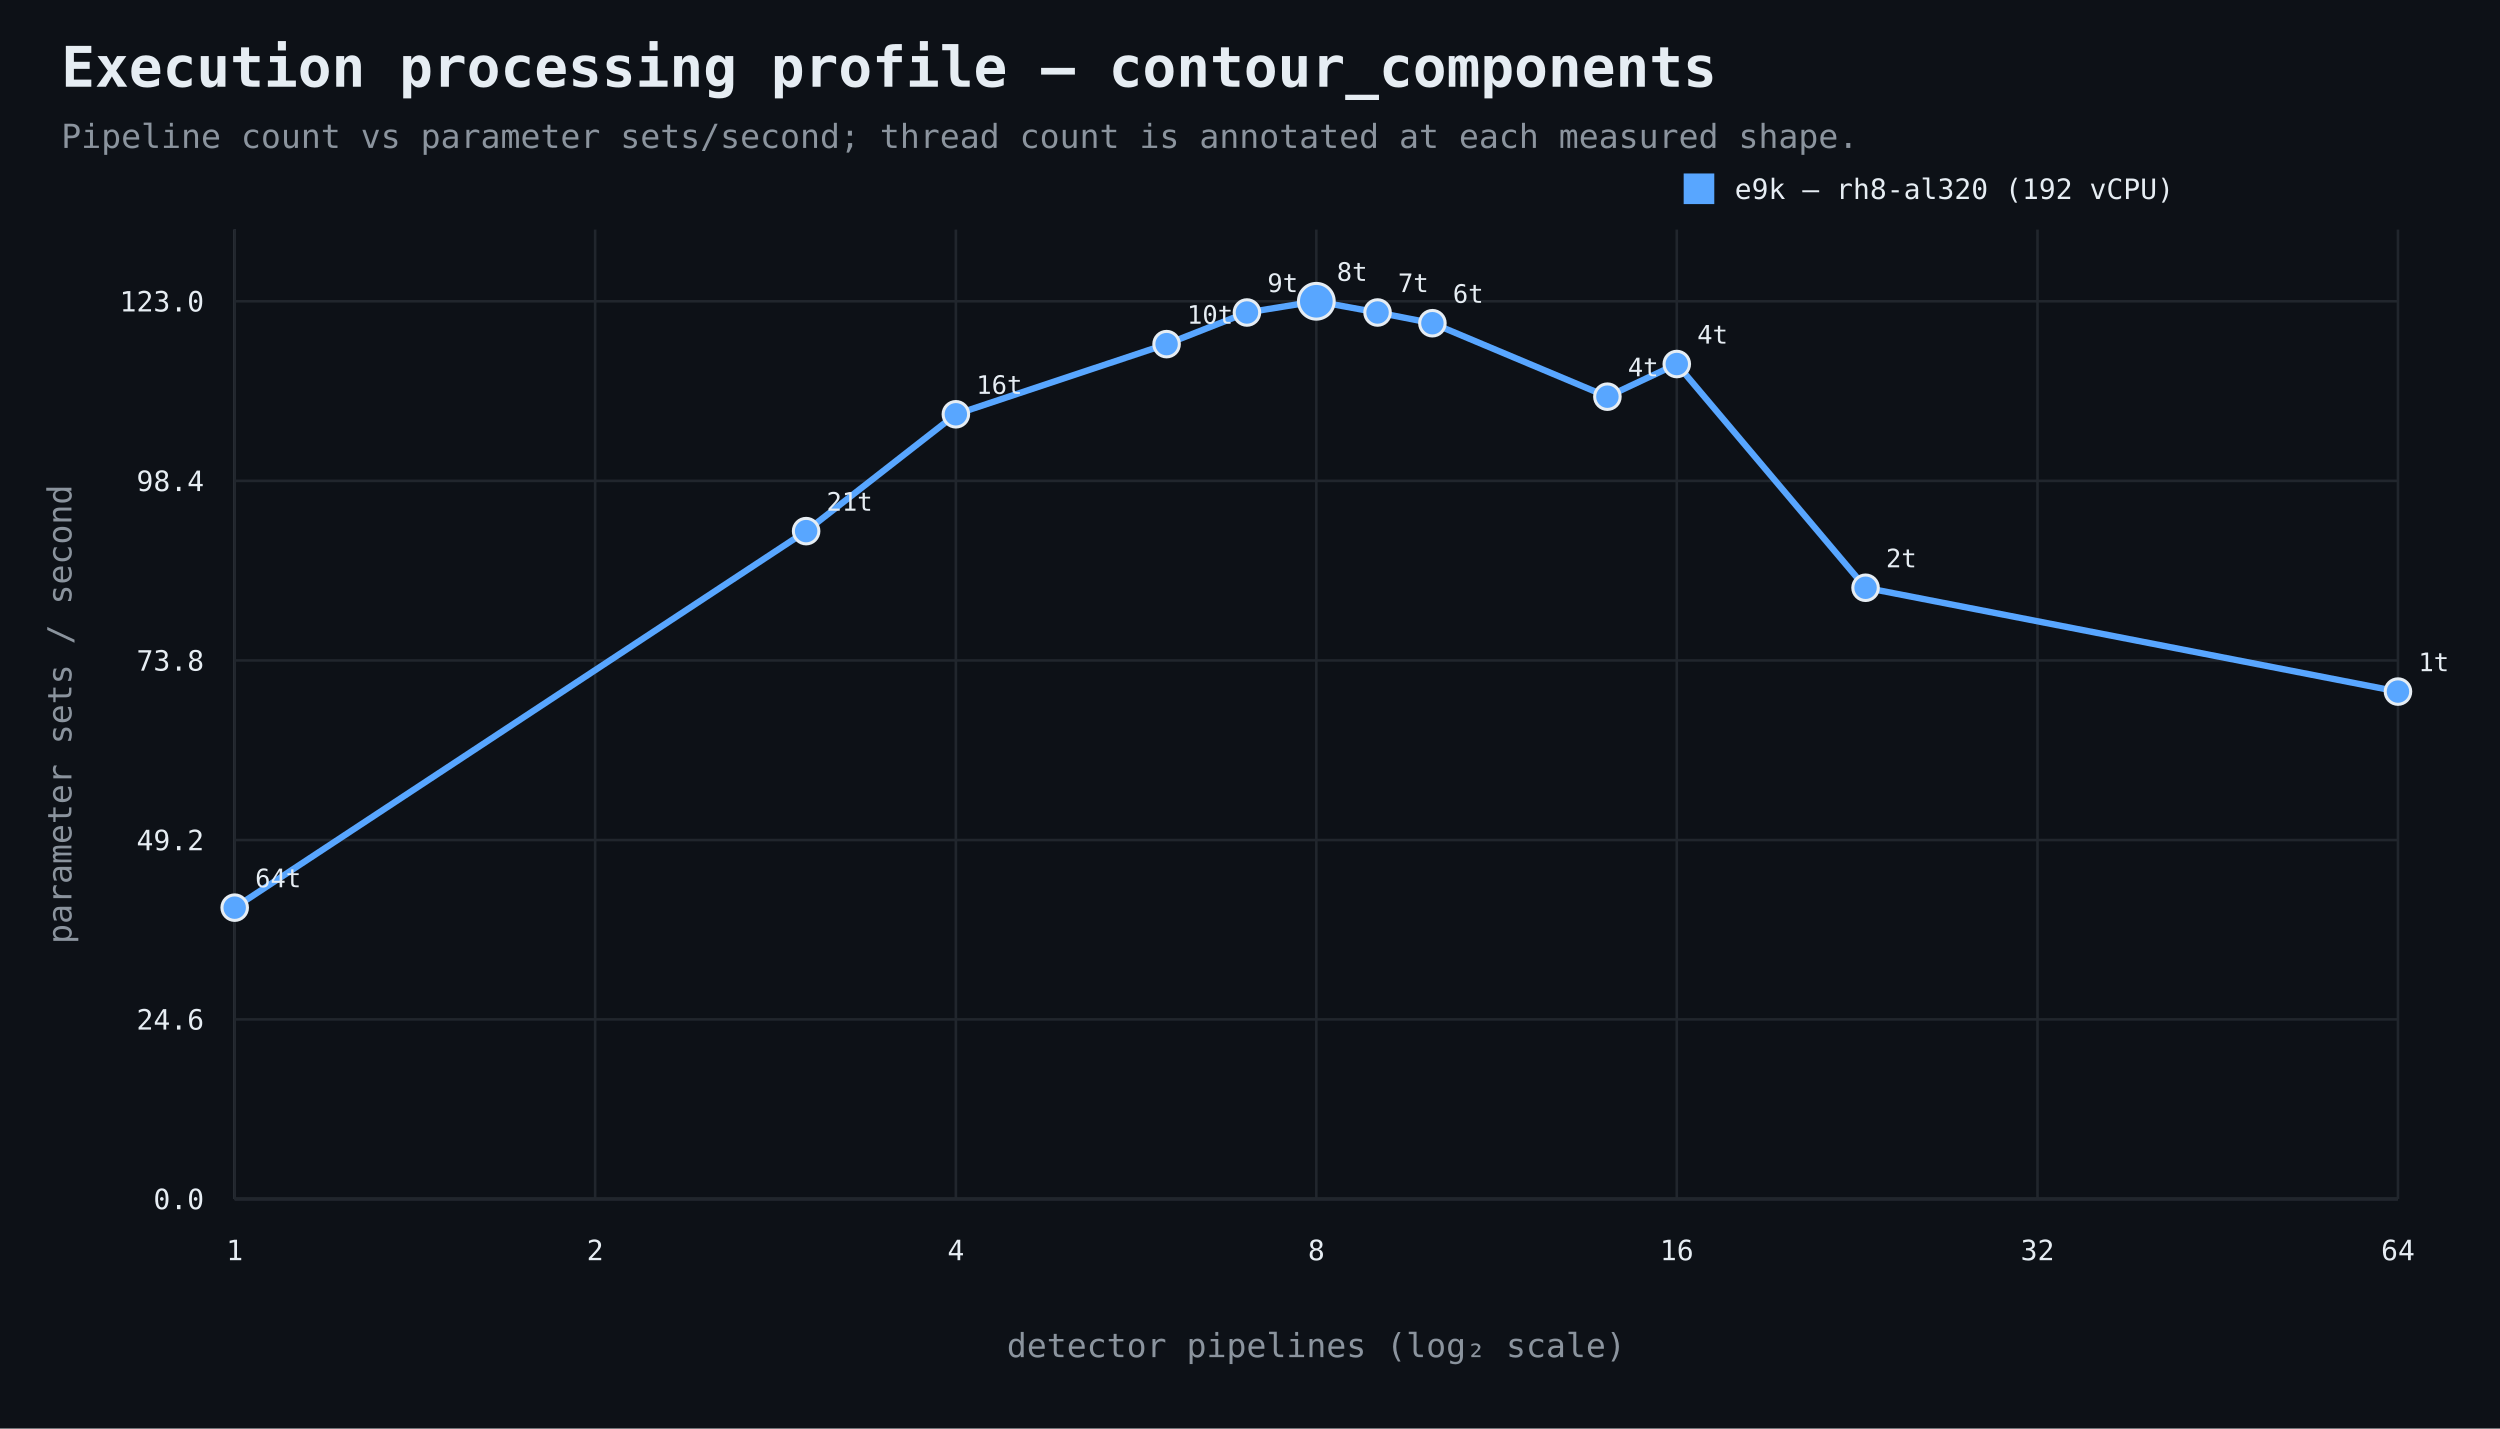
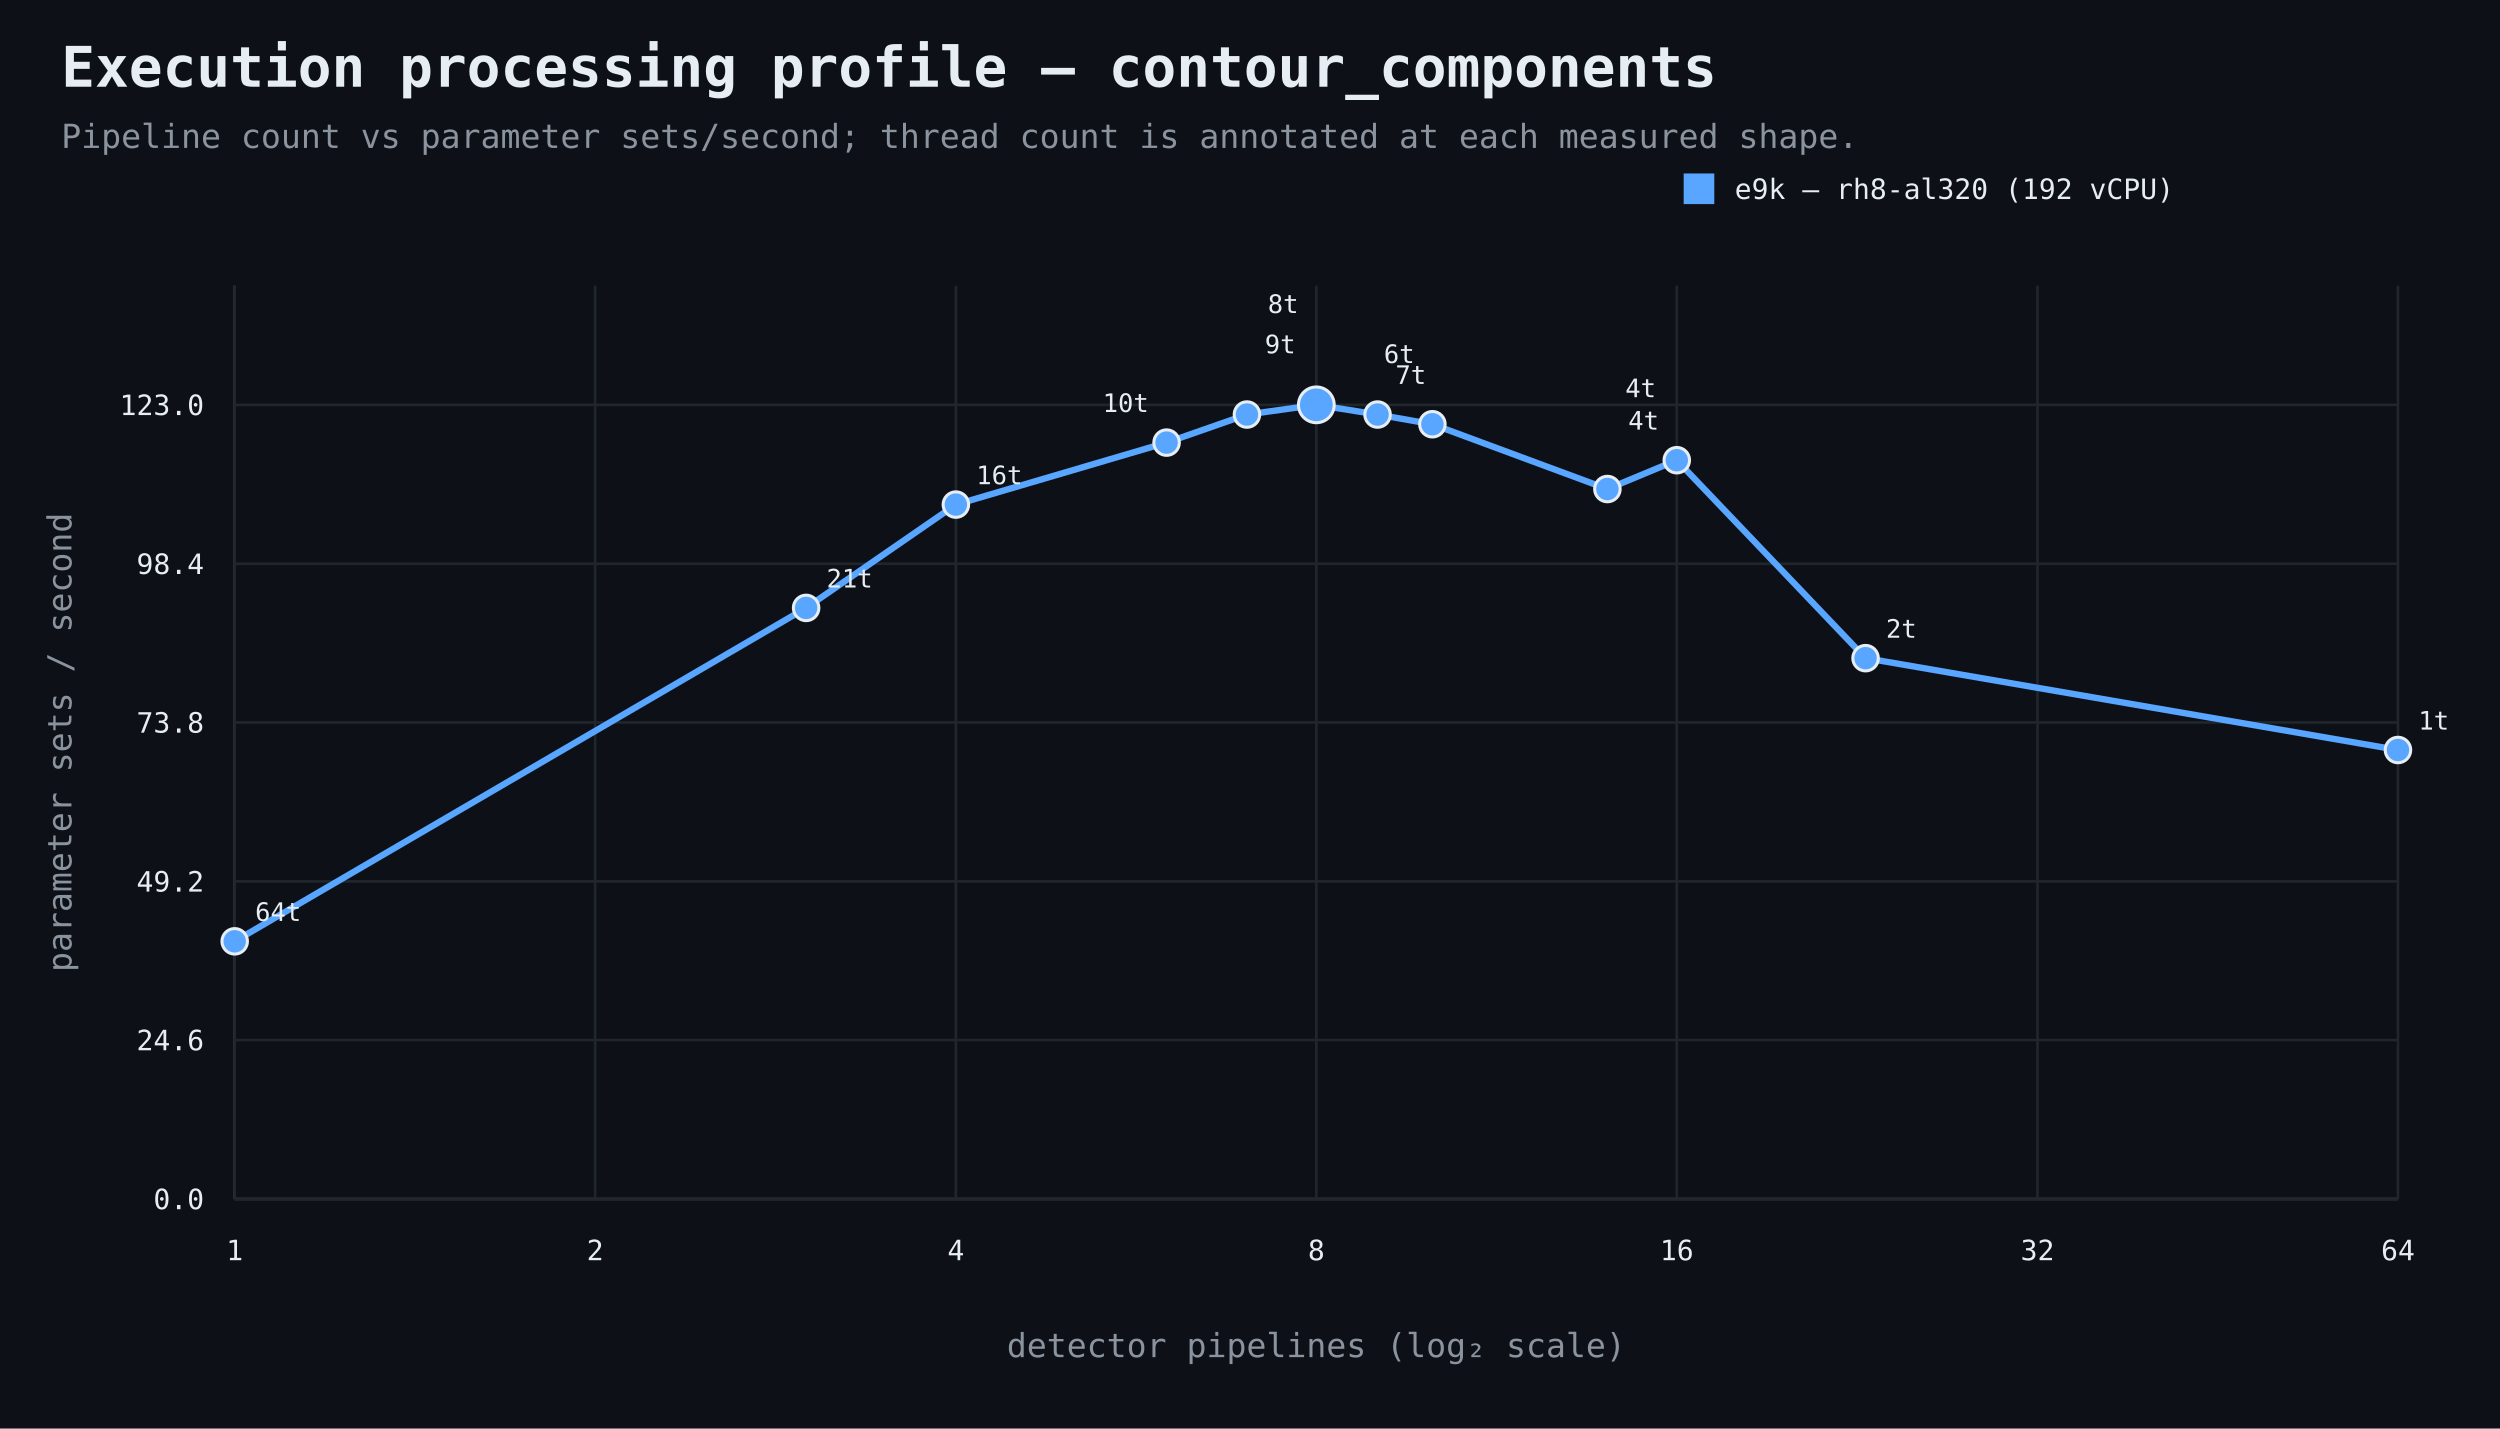
<svg xmlns="http://www.w3.org/2000/svg" width="980" height="560" viewBox="0 0 980 560">
  <rect width="100%" height="100%" fill="#0d1117" />
  <style>text{font-family:ui-monospace,SFMono-Regular,Consolas,monospace;fill:#e6edf3}.muted{fill:#8b949e}.axis{stroke:#484f58;stroke-width:1}.grid{stroke:#21262d;stroke-width:1}.point{stroke:#e6edf3;stroke-width:1.2}</style>
  <text x="24" y="34" font-size="22" font-weight="700">Execution processing profile — contour_components</text>
  <text x="24" y="58" font-size="13" class="muted">Pipeline count vs parameter sets/second; thread count is annotated at each measured shape.</text>
  <line x1="92" y1="470" x2="940" y2="470" class="axis" />
-   <line x1="92" y1="90" x2="92" y2="470" class="axis" />
+   <line x1="92" y1="112" x2="92" y2="470" class="axis" />
  <line x1="92" y1="470.0" x2="940" y2="470.0" class="grid" />
  <text x="80" y="474.0" text-anchor="end" font-size="11">0.0</text>
-   <line x1="92" y1="399.6" x2="940" y2="399.6" class="grid" />
-   <text x="80" y="403.6" text-anchor="end" font-size="11">24.6</text>
-   <line x1="92" y1="329.3" x2="940" y2="329.3" class="grid" />
-   <text x="80" y="333.3" text-anchor="end" font-size="11">49.2</text>
-   <line x1="92" y1="258.9" x2="940" y2="258.9" class="grid" />
-   <text x="80" y="262.9" text-anchor="end" font-size="11">73.8</text>
-   <line x1="92" y1="188.5" x2="940" y2="188.5" class="grid" />
-   <text x="80" y="192.5" text-anchor="end" font-size="11">98.4</text>
-   <line x1="92" y1="118.1" x2="940" y2="118.1" class="grid" />
-   <text x="80" y="122.1" text-anchor="end" font-size="11">123.0</text>
-   <line x1="92.0" y1="90" x2="92.0" y2="470" class="grid" />
+   <line x1="92" y1="407.7" x2="940" y2="407.7" class="grid" />
+   <text x="80" y="411.7" text-anchor="end" font-size="11">24.6</text>
+   <line x1="92" y1="345.5" x2="940" y2="345.5" class="grid" />
+   <text x="80" y="349.5" text-anchor="end" font-size="11">49.2</text>
+   <line x1="92" y1="283.2" x2="940" y2="283.2" class="grid" />
+   <text x="80" y="287.2" text-anchor="end" font-size="11">73.8</text>
+   <line x1="92" y1="221.0" x2="940" y2="221.0" class="grid" />
+   <text x="80" y="225.0" text-anchor="end" font-size="11">98.4</text>
+   <line x1="92" y1="158.7" x2="940" y2="158.7" class="grid" />
+   <text x="80" y="162.7" text-anchor="end" font-size="11">123.0</text>
+   <line x1="92.0" y1="112" x2="92.0" y2="470" class="grid" />
  <text x="92.0" y="494" text-anchor="middle" font-size="11">1</text>
-   <line x1="233.3" y1="90" x2="233.3" y2="470" class="grid" />
+   <line x1="233.3" y1="112" x2="233.3" y2="470" class="grid" />
  <text x="233.3" y="494" text-anchor="middle" font-size="11">2</text>
-   <line x1="374.7" y1="90" x2="374.7" y2="470" class="grid" />
+   <line x1="374.7" y1="112" x2="374.7" y2="470" class="grid" />
  <text x="374.7" y="494" text-anchor="middle" font-size="11">4</text>
-   <line x1="516.0" y1="90" x2="516.0" y2="470" class="grid" />
+   <line x1="516.0" y1="112" x2="516.0" y2="470" class="grid" />
  <text x="516.0" y="494" text-anchor="middle" font-size="11">8</text>
-   <line x1="657.3" y1="90" x2="657.3" y2="470" class="grid" />
+   <line x1="657.3" y1="112" x2="657.3" y2="470" class="grid" />
  <text x="657.3" y="494" text-anchor="middle" font-size="11">16</text>
-   <line x1="798.7" y1="90" x2="798.7" y2="470" class="grid" />
+   <line x1="798.7" y1="112" x2="798.7" y2="470" class="grid" />
  <text x="798.7" y="494" text-anchor="middle" font-size="11">32</text>
-   <line x1="940.0" y1="90" x2="940.0" y2="470" class="grid" />
+   <line x1="940.0" y1="112" x2="940.0" y2="470" class="grid" />
  <text x="940.0" y="494" text-anchor="middle" font-size="11">64</text>
  <text x="516.0" y="532" text-anchor="middle" font-size="13" class="muted">detector pipelines (log₂ scale)</text>
-   <text x="28" y="280.0" text-anchor="middle" font-size="13" class="muted" transform="rotate(-90 28 280.0)">parameter sets / second</text>
-   <path d="M 92.0 355.8 L 316.0 208.2 L 374.7 162.4 L 457.3 134.9 L 488.8 122.5 L 516.0 118.1 L 540.0 122.5 L 561.5 126.7 L 630.1 155.5 L 657.3 142.7 L 731.3 230.4 L 940.0 271.1" fill="none" stroke="#58a6ff" stroke-width="2.5" />
-   <circle cx="92.0" cy="355.8" r="5" fill="#58a6ff" class="point" />
-   <text x="100.0" y="347.8" font-size="10">64t</text>
-   <circle cx="316.0" cy="208.2" r="5" fill="#58a6ff" class="point" />
-   <text x="324.0" y="200.2" font-size="10">21t</text>
-   <circle cx="374.7" cy="162.4" r="5" fill="#58a6ff" class="point" />
-   <text x="382.7" y="154.4" font-size="10">16t</text>
-   <circle cx="457.3" cy="134.9" r="5" fill="#58a6ff" class="point" />
-   <text x="465.3" y="126.9" font-size="10">10t</text>
-   <circle cx="488.8" cy="122.5" r="5" fill="#58a6ff" class="point" />
-   <text x="496.8" y="114.5" font-size="10">9t</text>
-   <circle cx="516.0" cy="118.1" r="7" fill="#58a6ff" class="point" />
-   <text x="524.0" y="110.1" font-size="10">8t</text>
-   <circle cx="540.0" cy="122.5" r="5" fill="#58a6ff" class="point" />
-   <text x="548.0" y="114.5" font-size="10">7t</text>
-   <circle cx="561.5" cy="126.7" r="5" fill="#58a6ff" class="point" />
-   <text x="569.5" y="118.7" font-size="10">6t</text>
-   <circle cx="630.1" cy="155.5" r="5" fill="#58a6ff" class="point" />
-   <text x="638.1" y="147.5" font-size="10">4t</text>
-   <circle cx="657.3" cy="142.7" r="5" fill="#58a6ff" class="point" />
-   <text x="665.3" y="134.7" font-size="10">4t</text>
-   <circle cx="731.3" cy="230.4" r="5" fill="#58a6ff" class="point" />
-   <text x="739.3" y="222.4" font-size="10">2t</text>
-   <circle cx="940.0" cy="271.1" r="5" fill="#58a6ff" class="point" />
-   <text x="948.0" y="263.1" font-size="10">1t</text>
+   <text x="28" y="291.0" text-anchor="middle" font-size="13" class="muted" transform="rotate(-90 28 291.0)">parameter sets / second</text>
+   <path d="M 92.0 369.0 L 316.0 238.3 L 374.7 197.8 L 457.3 173.5 L 488.8 162.5 L 516.0 158.7 L 540.0 162.5 L 561.5 166.3 L 630.1 191.7 L 657.3 180.4 L 731.3 258.0 L 940.0 294.0" fill="none" stroke="#58a6ff" stroke-width="2.5" />
+   <circle cx="92.0" cy="369.0" r="5" fill="#58a6ff" class="point" />
+   <text x="100.0" y="361.0" text-anchor="start" font-size="10">64t</text>
+   <circle cx="316.0" cy="238.3" r="5" fill="#58a6ff" class="point" />
+   <text x="324.0" y="230.3" text-anchor="start" font-size="10">21t</text>
+   <circle cx="374.7" cy="197.8" r="5" fill="#58a6ff" class="point" />
+   <text x="382.7" y="189.8" text-anchor="start" font-size="10">16t</text>
+   <circle cx="457.3" cy="173.5" r="5" fill="#58a6ff" class="point" />
+   <text x="450.3" y="161.5" text-anchor="end" font-size="10">10t</text>
+   <circle cx="488.8" cy="162.5" r="5" fill="#58a6ff" class="point" />
+   <text x="495.8" y="138.5" text-anchor="start" font-size="10">9t</text>
+   <circle cx="516.0" cy="158.7" r="7" fill="#58a6ff" class="point" />
+   <text x="509.0" y="122.7" text-anchor="end" font-size="10">8t</text>
+   <circle cx="540.0" cy="162.5" r="5" fill="#58a6ff" class="point" />
+   <text x="547.0" y="150.5" text-anchor="start" font-size="10">7t</text>
+   <circle cx="561.5" cy="166.3" r="5" fill="#58a6ff" class="point" />
+   <text x="554.5" y="142.3" text-anchor="end" font-size="10">6t</text>
+   <circle cx="630.1" cy="191.7" r="5" fill="#58a6ff" class="point" />
+   <text x="637.1" y="155.7" text-anchor="start" font-size="10">4t</text>
+   <circle cx="657.3" cy="180.4" r="5" fill="#58a6ff" class="point" />
+   <text x="650.3" y="168.4" text-anchor="end" font-size="10">4t</text>
+   <circle cx="731.3" cy="258.0" r="5" fill="#58a6ff" class="point" />
+   <text x="739.3" y="250.0" text-anchor="start" font-size="10">2t</text>
+   <circle cx="940.0" cy="294.0" r="5" fill="#58a6ff" class="point" />
+   <text x="948.0" y="286.0" text-anchor="start" font-size="10">1t</text>
  <rect x="660" y="68" width="12" height="12" fill="#58a6ff" />
  <text x="680" y="78" font-size="11">e9k — rh8-al320 (192 vCPU)</text>
</svg>
